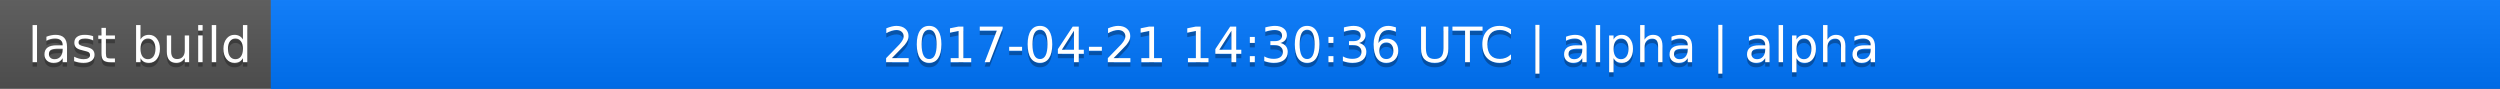
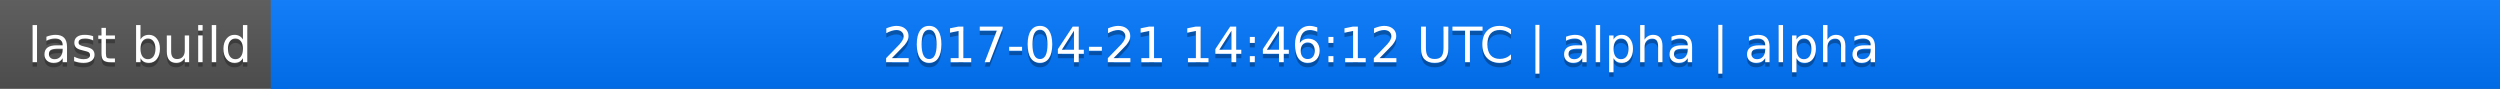
<svg xmlns="http://www.w3.org/2000/svg" width="563" height="20">
  <linearGradient id="a" x2="0" y2="100%">
    <stop offset="0" stop-color="#bbb" stop-opacity=".1" />
    <stop offset="1" stop-opacity=".1" />
  </linearGradient>
  <rect rx="0" width="563" height="20" fill="#555" />
  <rect rx="0" x="61" width="502" height="20" fill="#07f" />
  <path fill="#07f" d="M61 0h4v20h-4z" />
  <rect rx="0" width="563" height="20" fill="url(#a)" />
  <g fill="#fff" text-anchor="middle" font-family="DejaVu Sans,Verdana,Geneva,sans-serif" font-size="11">
    <text x="31.5" y="15" fill="#010101" fill-opacity=".3">last build</text>
    <text x="31.5" y="14">last build</text>
-     <text x="311" y="15" fill="#010101" fill-opacity=".3">2017-04-21 14:30:36 UTC | alpha | alpha</text>
-     <text x="311" y="14">2017-04-21 14:30:36 UTC | alpha | alpha</text>
+     <text x="311" y="15" fill="#010101" fill-opacity=".3">2017-04-21 14:46:12 UTC | alpha | alpha</text>
+     <text x="311" y="14">2017-04-21 14:46:12 UTC | alpha | alpha</text>
  </g>
</svg>
